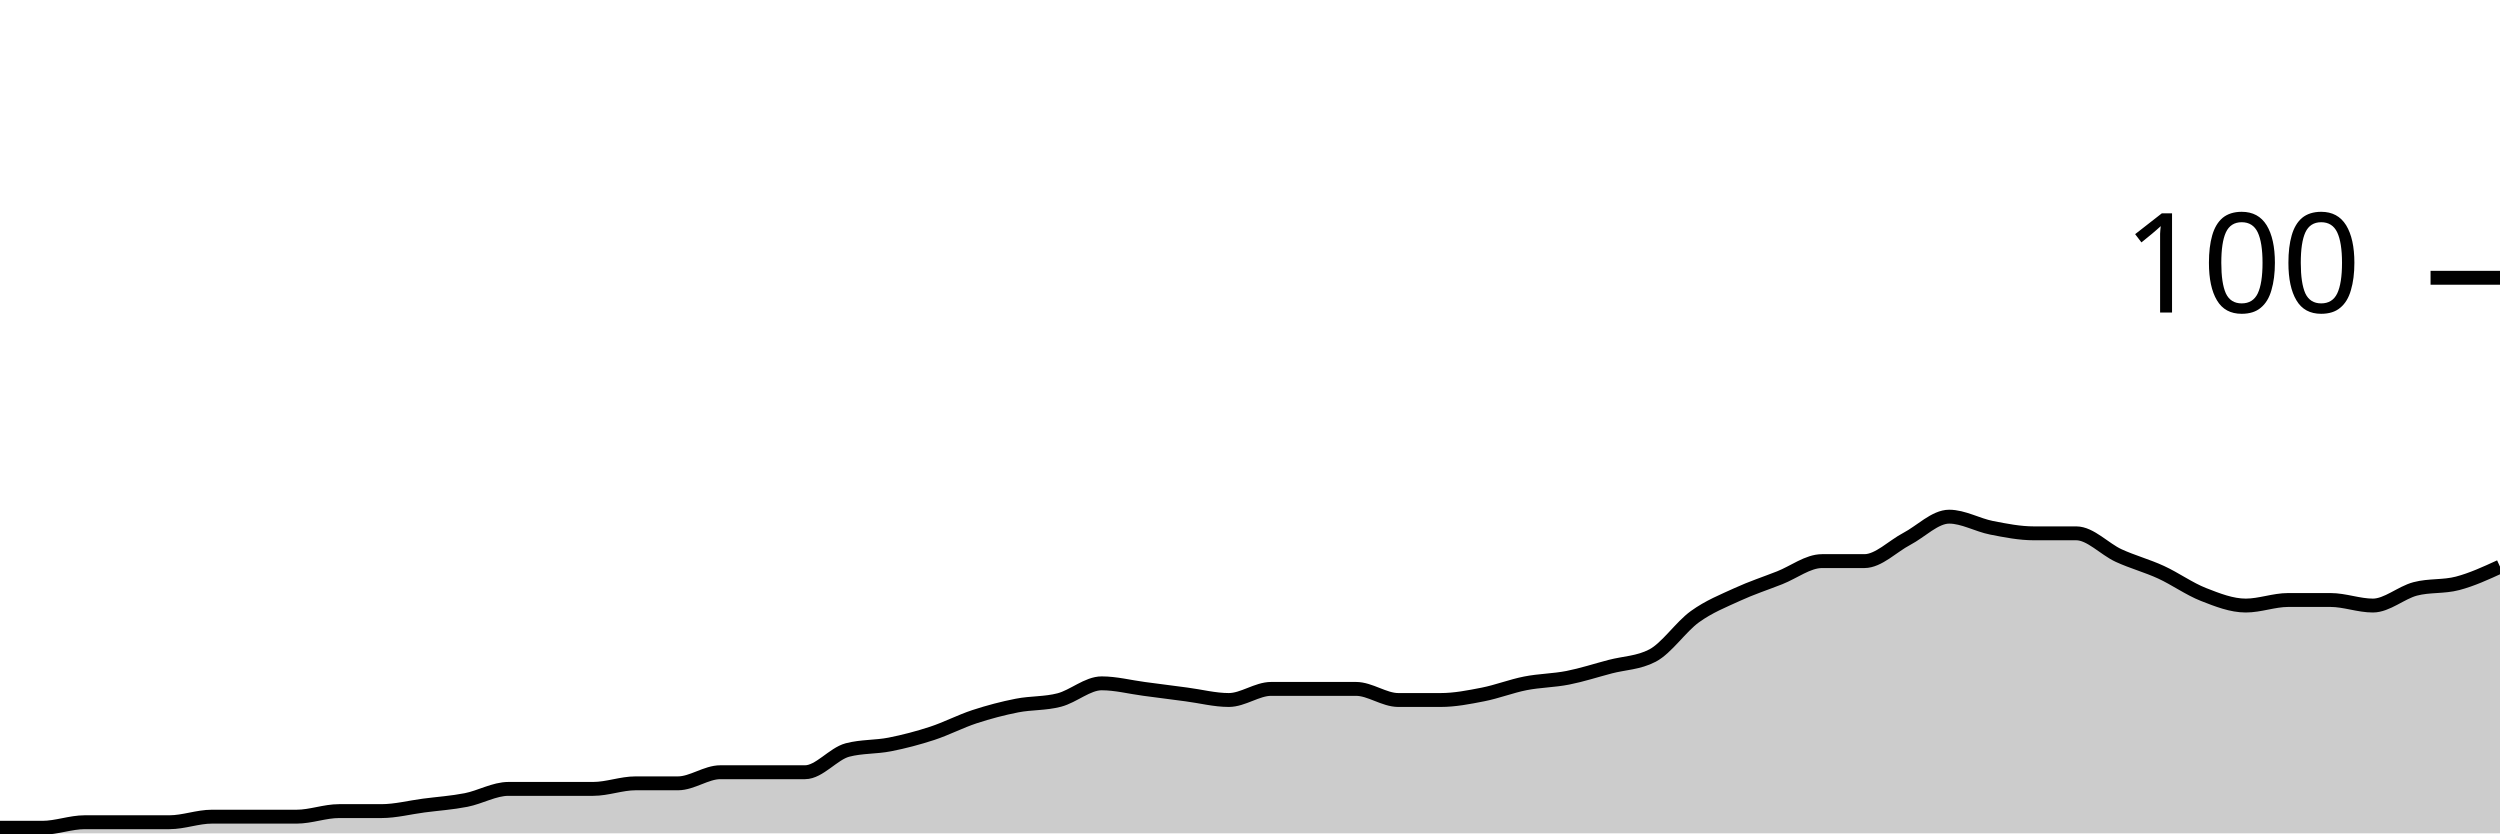
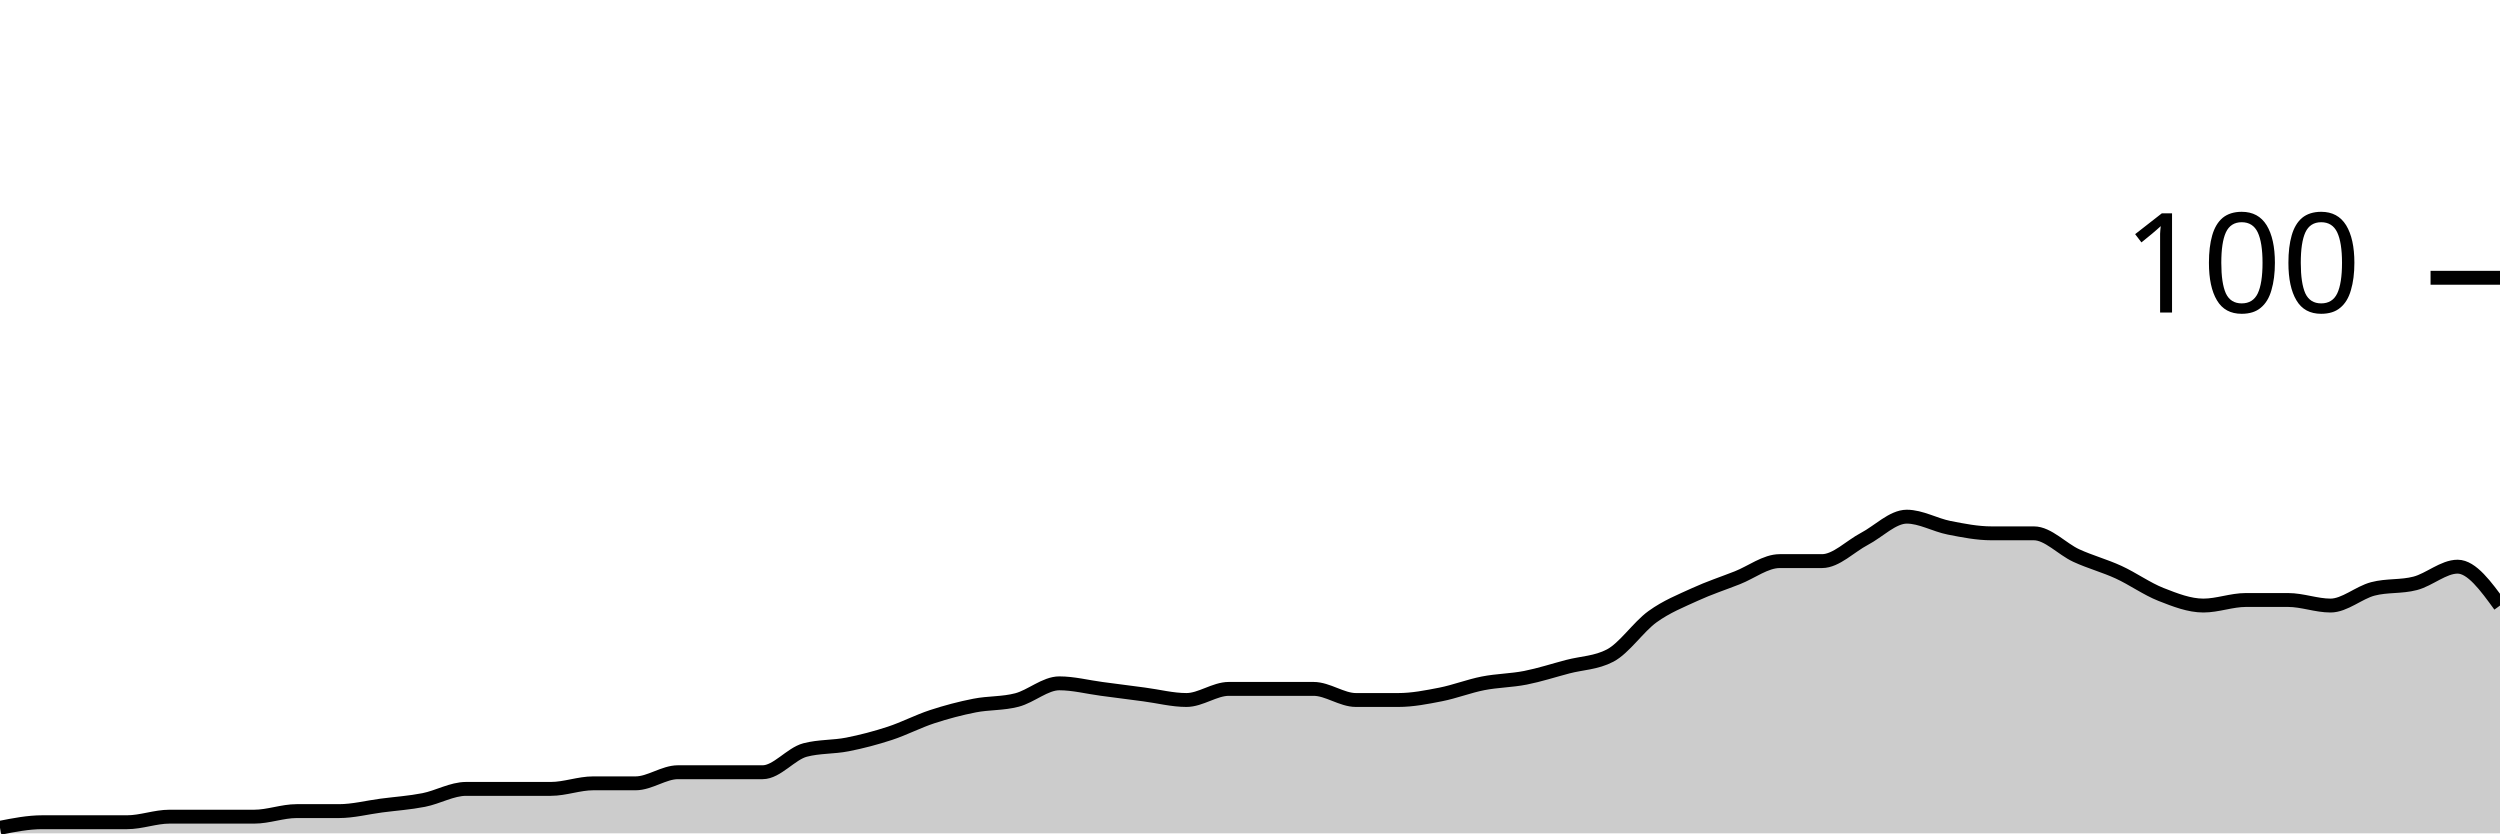
<svg xmlns="http://www.w3.org/2000/svg" viewBox="0 0 180 60">
  <g transform="translate(0,20)">
-     <path class="area" fill="rgba(0, 0, 0, 0.2)" d="M0,39.6C1.017,39.6,2.034,39.6,3.051,39.6C4.068,39.6,5.085,39.2,6.102,39.2C7.119,39.2,8.136,39.2,9.153,39.2C10.169,39.2,11.186,39.2,12.203,39.2C13.22,39.2,14.237,38.8,15.254,38.8C16.271,38.8,17.288,38.8,18.305,38.8C19.322,38.8,20.339,38.8,21.356,38.8C22.373,38.8,23.39,38.4,24.407,38.4C25.424,38.4,26.441,38.4,27.458,38.4C28.475,38.4,29.492,38.133,30.508,38C31.525,37.867,32.542,37.8,33.559,37.6C34.576,37.4,35.593,36.8,36.61,36.8C37.627,36.8,38.644,36.8,39.661,36.8C40.678,36.8,41.695,36.8,42.712,36.8C43.729,36.8,44.746,36.4,45.763,36.4C46.78,36.4,47.797,36.4,48.814,36.4C49.831,36.4,50.847,35.6,51.864,35.6C52.881,35.6,53.898,35.6,54.915,35.6C55.932,35.6,56.949,35.6,57.966,35.6C58.983,35.6,60,34.267,61.017,34C62.034,33.733,63.051,33.8,64.068,33.6C65.085,33.4,66.102,33.133,67.119,32.8C68.136,32.467,69.153,31.933,70.169,31.6C71.186,31.267,72.203,31,73.22,30.8C74.237,30.6,75.254,30.667,76.271,30.4C77.288,30.133,78.305,29.2,79.322,29.2C80.339,29.2,81.356,29.467,82.373,29.6C83.39,29.733,84.407,29.867,85.424,30C86.441,30.133,87.458,30.4,88.475,30.4C89.492,30.4,90.508,29.6,91.525,29.6C92.542,29.6,93.559,29.6,94.576,29.6C95.593,29.6,96.61,29.6,97.627,29.6C98.644,29.6,99.661,30.4,100.678,30.4C101.695,30.4,102.712,30.4,103.729,30.4C104.746,30.4,105.763,30.2,106.78,30C107.797,29.8,108.814,29.4,109.831,29.2C110.847,29,111.864,29,112.881,28.8C113.898,28.6,114.915,28.267,115.932,28C116.949,27.733,117.966,27.733,118.983,27.2C120,26.667,121.017,25.133,122.034,24.4C123.051,23.667,124.068,23.267,125.085,22.8C126.102,22.333,127.119,22,128.136,21.6C129.153,21.2,130.169,20.4,131.186,20.4C132.203,20.4,133.22,20.4,134.237,20.4C135.254,20.4,136.271,19.333,137.288,18.8C138.305,18.267,139.322,17.2,140.339,17.2C141.356,17.2,142.373,17.8,143.39,18C144.407,18.2,145.424,18.4,146.441,18.4C147.458,18.4,148.475,18.4,149.492,18.4C150.508,18.4,151.525,19.533,152.542,20C153.559,20.467,154.576,20.733,155.593,21.2C156.61,21.667,157.627,22.4,158.644,22.8C159.661,23.2,160.678,23.6,161.695,23.6C162.712,23.6,163.729,23.2,164.746,23.2C165.763,23.2,166.78,23.2,167.797,23.2C168.814,23.2,169.831,23.6,170.847,23.6C171.864,23.6,172.881,22.667,173.898,22.4C174.915,22.133,175.932,22.267,176.949,22C177.966,21.733,178.983,21.267,180,20.8L180,40C178.983,40,177.966,40,176.949,40C175.932,40,174.915,40,173.898,40C172.881,40,171.864,40,170.847,40C169.831,40,168.814,40,167.797,40C166.78,40,165.763,40,164.746,40C163.729,40,162.712,40,161.695,40C160.678,40,159.661,40,158.644,40C157.627,40,156.61,40,155.593,40C154.576,40,153.559,40,152.542,40C151.525,40,150.508,40,149.492,40C148.475,40,147.458,40,146.441,40C145.424,40,144.407,40,143.39,40C142.373,40,141.356,40,140.339,40C139.322,40,138.305,40,137.288,40C136.271,40,135.254,40,134.237,40C133.22,40,132.203,40,131.186,40C130.169,40,129.153,40,128.136,40C127.119,40,126.102,40,125.085,40C124.068,40,123.051,40,122.034,40C121.017,40,120,40,118.983,40C117.966,40,116.949,40,115.932,40C114.915,40,113.898,40,112.881,40C111.864,40,110.847,40,109.831,40C108.814,40,107.797,40,106.78,40C105.763,40,104.746,40,103.729,40C102.712,40,101.695,40,100.678,40C99.661,40,98.644,40,97.627,40C96.61,40,95.593,40,94.576,40C93.559,40,92.542,40,91.525,40C90.508,40,89.492,40,88.475,40C87.458,40,86.441,40,85.424,40C84.407,40,83.39,40,82.373,40C81.356,40,80.339,40,79.322,40C78.305,40,77.288,40,76.271,40C75.254,40,74.237,40,73.22,40C72.203,40,71.186,40,70.169,40C69.153,40,68.136,40,67.119,40C66.102,40,65.085,40,64.068,40C63.051,40,62.034,40,61.017,40C60,40,58.983,40,57.966,40C56.949,40,55.932,40,54.915,40C53.898,40,52.881,40,51.864,40C50.847,40,49.831,40,48.814,40C47.797,40,46.78,40,45.763,40C44.746,40,43.729,40,42.712,40C41.695,40,40.678,40,39.661,40C38.644,40,37.627,40,36.61,40C35.593,40,34.576,40,33.559,40C32.542,40,31.525,40,30.508,40C29.492,40,28.475,40,27.458,40C26.441,40,25.424,40,24.407,40C23.39,40,22.373,40,21.356,40C20.339,40,19.322,40,18.305,40C17.288,40,16.271,40,15.254,40C14.237,40,13.22,40,12.203,40C11.186,40,10.169,40,9.153,40C8.136,40,7.119,40,6.102,40C5.085,40,4.068,40,3.051,40C2.034,40,1.017,40,0,40Z" />
-     <path class="line" stroke="black" fill="none" d="M0,39.6C1.017,39.6,2.034,39.6,3.051,39.6C4.068,39.6,5.085,39.2,6.102,39.2C7.119,39.2,8.136,39.2,9.153,39.2C10.169,39.2,11.186,39.2,12.203,39.2C13.22,39.2,14.237,38.8,15.254,38.8C16.271,38.8,17.288,38.8,18.305,38.8C19.322,38.8,20.339,38.8,21.356,38.8C22.373,38.8,23.39,38.4,24.407,38.4C25.424,38.4,26.441,38.4,27.458,38.4C28.475,38.4,29.492,38.133,30.508,38C31.525,37.867,32.542,37.8,33.559,37.6C34.576,37.4,35.593,36.8,36.61,36.8C37.627,36.8,38.644,36.8,39.661,36.8C40.678,36.8,41.695,36.8,42.712,36.8C43.729,36.8,44.746,36.4,45.763,36.4C46.78,36.4,47.797,36.4,48.814,36.4C49.831,36.4,50.847,35.6,51.864,35.6C52.881,35.6,53.898,35.6,54.915,35.6C55.932,35.6,56.949,35.6,57.966,35.6C58.983,35.6,60,34.267,61.017,34C62.034,33.733,63.051,33.8,64.068,33.6C65.085,33.4,66.102,33.133,67.119,32.8C68.136,32.467,69.153,31.933,70.169,31.6C71.186,31.267,72.203,31,73.22,30.8C74.237,30.6,75.254,30.667,76.271,30.4C77.288,30.133,78.305,29.2,79.322,29.2C80.339,29.2,81.356,29.467,82.373,29.6C83.39,29.733,84.407,29.867,85.424,30C86.441,30.133,87.458,30.4,88.475,30.4C89.492,30.4,90.508,29.6,91.525,29.6C92.542,29.6,93.559,29.6,94.576,29.6C95.593,29.6,96.61,29.6,97.627,29.6C98.644,29.6,99.661,30.4,100.678,30.4C101.695,30.4,102.712,30.4,103.729,30.4C104.746,30.4,105.763,30.2,106.78,30C107.797,29.8,108.814,29.4,109.831,29.2C110.847,29,111.864,29,112.881,28.8C113.898,28.6,114.915,28.267,115.932,28C116.949,27.733,117.966,27.733,118.983,27.2C120,26.667,121.017,25.133,122.034,24.4C123.051,23.667,124.068,23.267,125.085,22.8C126.102,22.333,127.119,22,128.136,21.6C129.153,21.2,130.169,20.4,131.186,20.4C132.203,20.4,133.22,20.4,134.237,20.4C135.254,20.4,136.271,19.333,137.288,18.8C138.305,18.267,139.322,17.2,140.339,17.2C141.356,17.2,142.373,17.8,143.39,18C144.407,18.2,145.424,18.4,146.441,18.4C147.458,18.4,148.475,18.4,149.492,18.4C150.508,18.4,151.525,19.533,152.542,20C153.559,20.467,154.576,20.733,155.593,21.2C156.61,21.667,157.627,22.4,158.644,22.8C159.661,23.2,160.678,23.6,161.695,23.6C162.712,23.6,163.729,23.2,164.746,23.2C165.763,23.2,166.78,23.2,167.797,23.2C168.814,23.2,169.831,23.6,170.847,23.6C171.864,23.6,172.881,22.667,173.898,22.4C174.915,22.133,175.932,22.267,176.949,22C177.966,21.733,178.983,21.267,180,20.8" />
+     <path class="area" fill="rgba(0, 0, 0, 0.2)" d="M0,39.6C1.017,39.4,2.034,39.2,3.051,39.2C4.068,39.2,5.085,39.2,6.102,39.2C7.119,39.2,8.136,39.2,9.153,39.2C10.169,39.2,11.186,38.8,12.203,38.8C13.22,38.8,14.237,38.8,15.254,38.8C16.271,38.8,17.288,38.8,18.305,38.8C19.322,38.8,20.339,38.4,21.356,38.4C22.373,38.4,23.39,38.4,24.407,38.4C25.424,38.4,26.441,38.133,27.458,38C28.475,37.867,29.492,37.8,30.508,37.6C31.525,37.4,32.542,36.8,33.559,36.8C34.576,36.8,35.593,36.8,36.61,36.8C37.627,36.8,38.644,36.8,39.661,36.8C40.678,36.8,41.695,36.4,42.712,36.4C43.729,36.4,44.746,36.4,45.763,36.4C46.78,36.4,47.797,35.6,48.814,35.6C49.831,35.6,50.847,35.6,51.864,35.6C52.881,35.6,53.898,35.6,54.915,35.6C55.932,35.6,56.949,34.267,57.966,34C58.983,33.733,60,33.8,61.017,33.6C62.034,33.4,63.051,33.133,64.068,32.8C65.085,32.467,66.102,31.933,67.119,31.6C68.136,31.267,69.153,31,70.169,30.8C71.186,30.6,72.203,30.667,73.22,30.4C74.237,30.133,75.254,29.2,76.271,29.2C77.288,29.2,78.305,29.467,79.322,29.6C80.339,29.733,81.356,29.867,82.373,30C83.39,30.133,84.407,30.4,85.424,30.4C86.441,30.4,87.458,29.6,88.475,29.6C89.492,29.6,90.508,29.6,91.525,29.6C92.542,29.6,93.559,29.6,94.576,29.6C95.593,29.6,96.61,30.4,97.627,30.4C98.644,30.4,99.661,30.4,100.678,30.4C101.695,30.4,102.712,30.2,103.729,30C104.746,29.8,105.763,29.4,106.78,29.2C107.797,29,108.814,29,109.831,28.8C110.847,28.6,111.864,28.267,112.881,28C113.898,27.733,114.915,27.733,115.932,27.2C116.949,26.667,117.966,25.133,118.983,24.4C120,23.667,121.017,23.267,122.034,22.8C123.051,22.333,124.068,22,125.085,21.6C126.102,21.2,127.119,20.4,128.136,20.4C129.153,20.4,130.169,20.4,131.186,20.4C132.203,20.4,133.22,19.333,134.237,18.8C135.254,18.267,136.271,17.2,137.288,17.2C138.305,17.2,139.322,17.8,140.339,18C141.356,18.2,142.373,18.4,143.39,18.4C144.407,18.4,145.424,18.4,146.441,18.4C147.458,18.4,148.475,19.533,149.492,20C150.508,20.467,151.525,20.733,152.542,21.2C153.559,21.667,154.576,22.4,155.593,22.8C156.61,23.2,157.627,23.6,158.644,23.6C159.661,23.6,160.678,23.2,161.695,23.2C162.712,23.2,163.729,23.2,164.746,23.2C165.763,23.2,166.78,23.6,167.797,23.6C168.814,23.6,169.831,22.667,170.847,22.4C171.864,22.133,172.881,22.267,173.898,22C174.915,21.733,175.932,20.8,176.949,20.8C177.966,20.8,178.983,22.2,180,23.6L180,40C178.983,40,177.966,40,176.949,40C175.932,40,174.915,40,173.898,40C172.881,40,171.864,40,170.847,40C169.831,40,168.814,40,167.797,40C166.78,40,165.763,40,164.746,40C163.729,40,162.712,40,161.695,40C160.678,40,159.661,40,158.644,40C157.627,40,156.61,40,155.593,40C154.576,40,153.559,40,152.542,40C151.525,40,150.508,40,149.492,40C148.475,40,147.458,40,146.441,40C145.424,40,144.407,40,143.39,40C142.373,40,141.356,40,140.339,40C139.322,40,138.305,40,137.288,40C136.271,40,135.254,40,134.237,40C133.22,40,132.203,40,131.186,40C130.169,40,129.153,40,128.136,40C127.119,40,126.102,40,125.085,40C124.068,40,123.051,40,122.034,40C121.017,40,120,40,118.983,40C117.966,40,116.949,40,115.932,40C114.915,40,113.898,40,112.881,40C111.864,40,110.847,40,109.831,40C108.814,40,107.797,40,106.78,40C105.763,40,104.746,40,103.729,40C102.712,40,101.695,40,100.678,40C99.661,40,98.644,40,97.627,40C96.61,40,95.593,40,94.576,40C93.559,40,92.542,40,91.525,40C90.508,40,89.492,40,88.475,40C87.458,40,86.441,40,85.424,40C84.407,40,83.39,40,82.373,40C81.356,40,80.339,40,79.322,40C78.305,40,77.288,40,76.271,40C75.254,40,74.237,40,73.22,40C72.203,40,71.186,40,70.169,40C69.153,40,68.136,40,67.119,40C66.102,40,65.085,40,64.068,40C63.051,40,62.034,40,61.017,40C60,40,58.983,40,57.966,40C56.949,40,55.932,40,54.915,40C53.898,40,52.881,40,51.864,40C50.847,40,49.831,40,48.814,40C47.797,40,46.78,40,45.763,40C44.746,40,43.729,40,42.712,40C41.695,40,40.678,40,39.661,40C38.644,40,37.627,40,36.61,40C35.593,40,34.576,40,33.559,40C32.542,40,31.525,40,30.508,40C29.492,40,28.475,40,27.458,40C26.441,40,25.424,40,24.407,40C23.39,40,22.373,40,21.356,40C20.339,40,19.322,40,18.305,40C17.288,40,16.271,40,15.254,40C14.237,40,13.22,40,12.203,40C11.186,40,10.169,40,9.153,40C8.136,40,7.119,40,6.102,40C5.085,40,4.068,40,3.051,40C2.034,40,1.017,40,0,40Z" />
+     <path class="line" stroke="black" fill="none" d="M0,39.6C1.017,39.4,2.034,39.2,3.051,39.2C4.068,39.2,5.085,39.2,6.102,39.2C7.119,39.2,8.136,39.2,9.153,39.2C10.169,39.2,11.186,38.8,12.203,38.8C13.22,38.8,14.237,38.8,15.254,38.8C16.271,38.8,17.288,38.8,18.305,38.8C19.322,38.8,20.339,38.4,21.356,38.4C22.373,38.4,23.39,38.4,24.407,38.4C25.424,38.4,26.441,38.133,27.458,38C28.475,37.867,29.492,37.8,30.508,37.6C31.525,37.4,32.542,36.8,33.559,36.8C34.576,36.8,35.593,36.8,36.61,36.8C37.627,36.8,38.644,36.8,39.661,36.8C40.678,36.8,41.695,36.4,42.712,36.4C43.729,36.4,44.746,36.4,45.763,36.4C46.78,36.4,47.797,35.6,48.814,35.6C49.831,35.6,50.847,35.6,51.864,35.6C52.881,35.6,53.898,35.6,54.915,35.6C55.932,35.6,56.949,34.267,57.966,34C58.983,33.733,60,33.8,61.017,33.6C62.034,33.4,63.051,33.133,64.068,32.8C65.085,32.467,66.102,31.933,67.119,31.6C68.136,31.267,69.153,31,70.169,30.8C71.186,30.6,72.203,30.667,73.22,30.4C74.237,30.133,75.254,29.2,76.271,29.2C77.288,29.2,78.305,29.467,79.322,29.6C80.339,29.733,81.356,29.867,82.373,30C83.39,30.133,84.407,30.4,85.424,30.4C86.441,30.4,87.458,29.6,88.475,29.6C89.492,29.6,90.508,29.6,91.525,29.6C92.542,29.6,93.559,29.6,94.576,29.6C95.593,29.6,96.61,30.4,97.627,30.4C98.644,30.4,99.661,30.4,100.678,30.4C101.695,30.4,102.712,30.2,103.729,30C104.746,29.8,105.763,29.4,106.78,29.2C107.797,29,108.814,29,109.831,28.8C110.847,28.6,111.864,28.267,112.881,28C113.898,27.733,114.915,27.733,115.932,27.2C116.949,26.667,117.966,25.133,118.983,24.4C120,23.667,121.017,23.267,122.034,22.8C123.051,22.333,124.068,22,125.085,21.6C126.102,21.2,127.119,20.4,128.136,20.4C129.153,20.4,130.169,20.4,131.186,20.4C132.203,20.4,133.22,19.333,134.237,18.8C135.254,18.267,136.271,17.2,137.288,17.2C138.305,17.2,139.322,17.8,140.339,18C141.356,18.2,142.373,18.4,143.39,18.4C144.407,18.4,145.424,18.4,146.441,18.4C147.458,18.4,148.475,19.533,149.492,20C150.508,20.467,151.525,20.733,152.542,21.2C153.559,21.667,154.576,22.4,155.593,22.8C156.61,23.2,157.627,23.6,158.644,23.6C159.661,23.6,160.678,23.2,161.695,23.2C162.712,23.2,163.729,23.2,164.746,23.2C165.763,23.2,166.78,23.6,167.797,23.6C168.814,23.6,169.831,22.667,170.847,22.4C171.864,22.133,172.881,22.267,173.898,22C174.915,21.733,175.932,20.8,176.949,20.8C177.966,20.8,178.983,22.2,180,23.6" />
    <path class="axis-ceiling" stroke-width="1" stroke="black" fill="none" d="M175,0L180,0" />
    <text class="axis-ceiling-label" font-family="sans-serif" text-anchor="end" font-size="10px" x="170" y="2.5">100</text>
  </g>
</svg>
